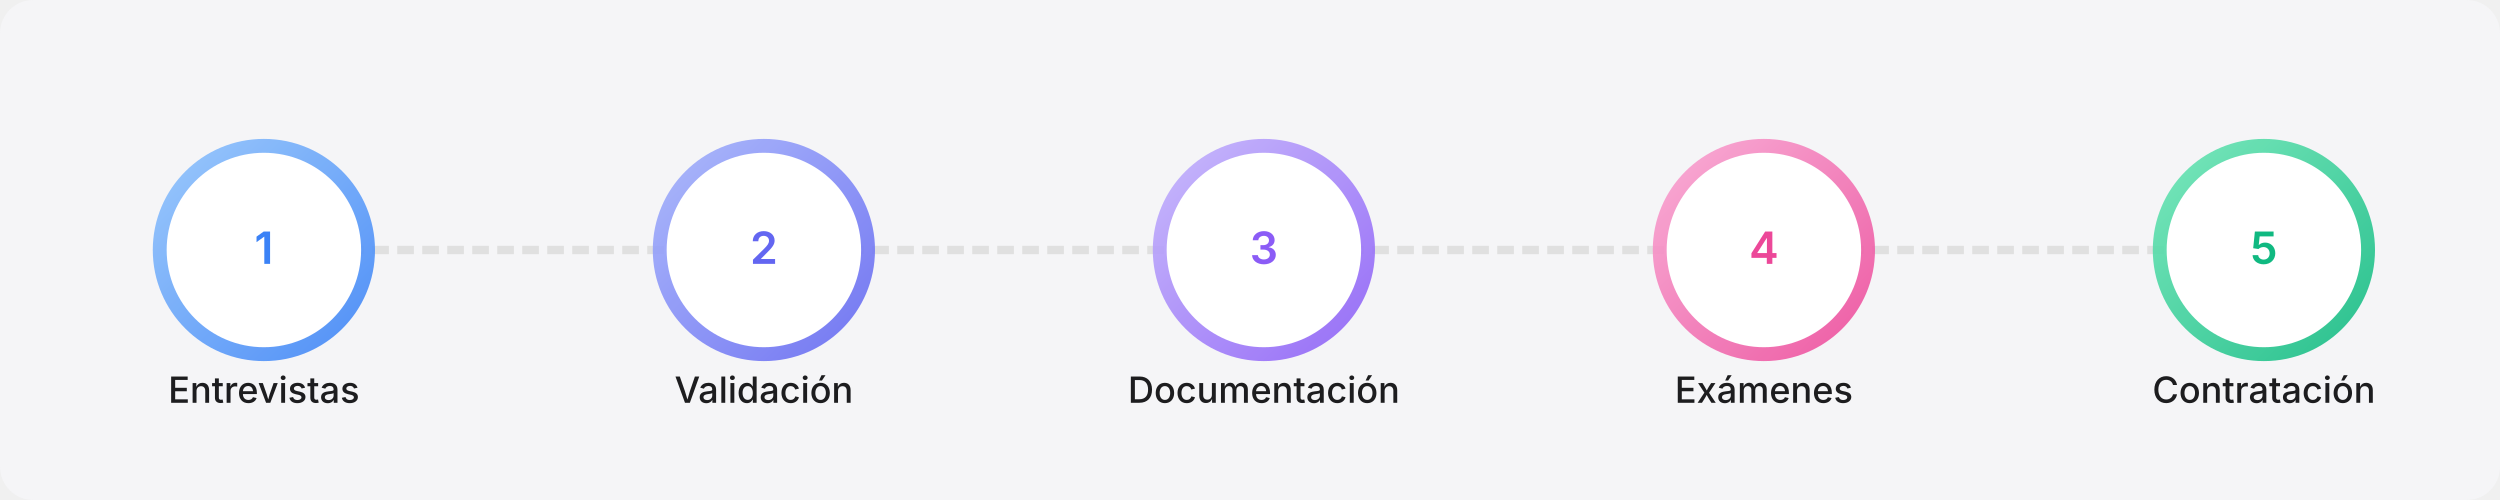
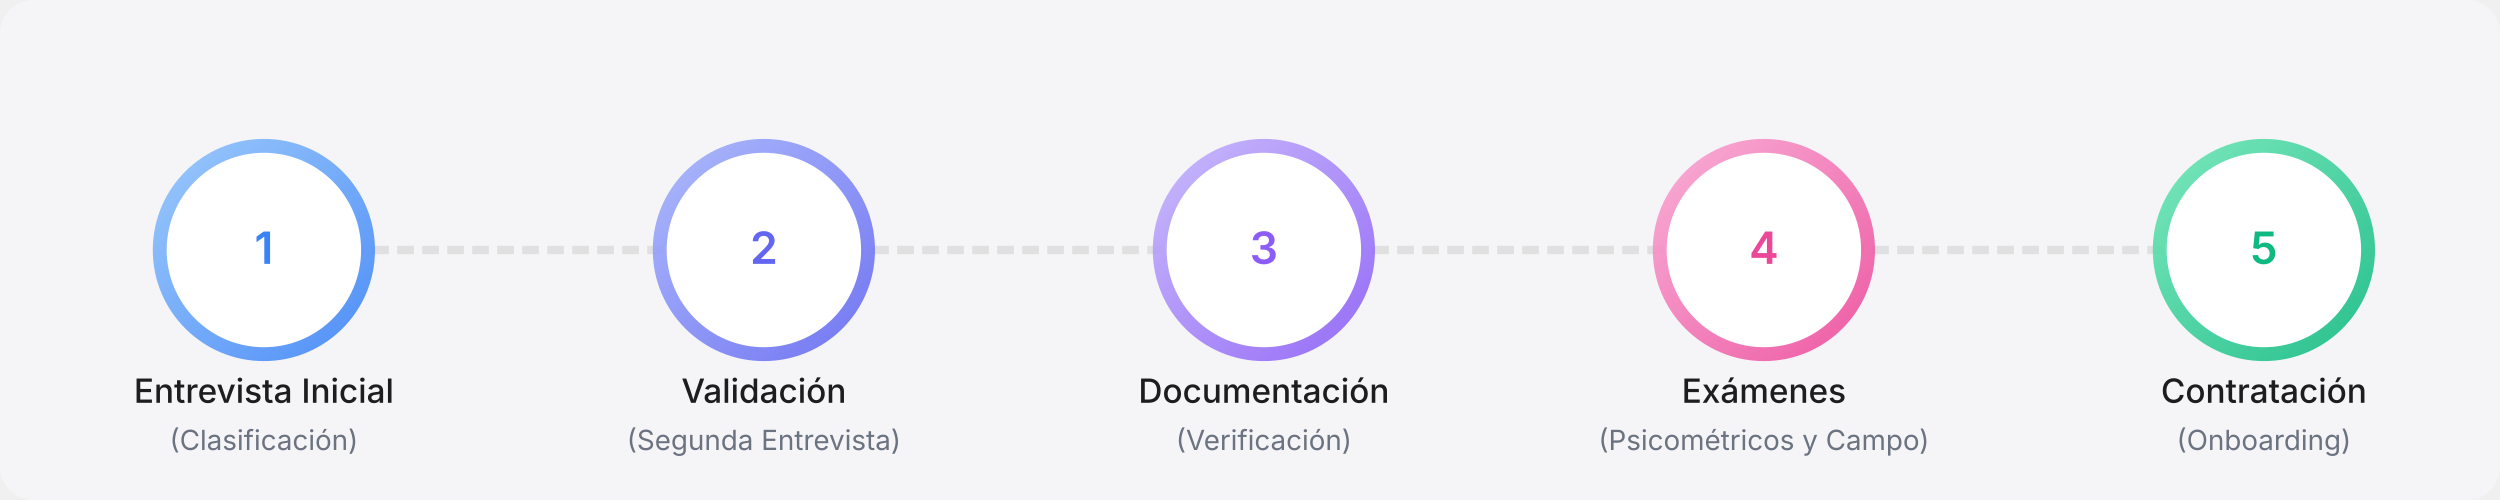
<svg xmlns="http://www.w3.org/2000/svg" width="100%" height="180" viewBox="0 0 900 180" preserveAspectRatio="xMidYMid meet">
  <rect width="900" height="180" fill="#F5F5F7" rx="12" ry="12" />
  <path d="M125,90 C175,90 195,90 245,90" stroke="#E0E0E0" stroke-width="3" stroke-dasharray="6,3" fill="none" />
  <path d="M305,90 C355,90 375,90 425,90" stroke="#E0E0E0" stroke-width="3" stroke-dasharray="6,3" fill="none" />
  <path d="M485,90 C535,90 555,90 605,90" stroke="#E0E0E0" stroke-width="3" stroke-dasharray="6,3" fill="none" />
  <path d="M665,90 C715,90 735,90 785,90" stroke="#E0E0E0" stroke-width="3" stroke-dasharray="6,3" fill="none" />
  <circle cx="95" cy="90" r="40" fill="url(#blueGradient)" opacity="0.9" />
  <circle cx="95" cy="90" r="35" fill="white" />
  <text x="95" y="95" font-family="Inter, -apple-system, BlinkMacSystemFont, sans-serif" font-size="16" font-weight="600" text-anchor="middle" fill="#3B82F6">1</text>
-   <text x="95" y="145" font-family="Inter, -apple-system, BlinkMacSystemFont, sans-serif" font-size="13" font-weight="500" text-anchor="middle" fill="#1D1D1F">Entrevistas</text>
+   <text x="95" y="145" font-family="Inter, -apple-system, BlinkMacSystemFont, sans-serif" font-size="12" font-weight="500" text-anchor="middle" fill="#1D1D1F">Entrevista Inicial</text>
+   <text x="95" y="162" font-family="Inter, -apple-system, BlinkMacSystemFont, sans-serif" font-size="10" font-weight="400" text-anchor="middle" fill="#6B7280">(Clasificación)</text>
  <circle cx="275" cy="90" r="40" fill="url(#indigoGradient)" opacity="0.9" />
  <circle cx="275" cy="90" r="35" fill="white" />
  <text x="275" y="95" font-family="Inter, -apple-system, BlinkMacSystemFont, sans-serif" font-size="16" font-weight="600" text-anchor="middle" fill="#6366F1">2</text>
-   <text x="275" y="145" font-family="Inter, -apple-system, BlinkMacSystemFont, sans-serif" font-size="13" font-weight="500" text-anchor="middle" fill="#1D1D1F">Validación</text>
+   <text x="275" y="145" font-family="Inter, -apple-system, BlinkMacSystemFont, sans-serif" font-size="12" font-weight="500" text-anchor="middle" fill="#1D1D1F">Validación</text>
+   <text x="275" y="162" font-family="Inter, -apple-system, BlinkMacSystemFont, sans-serif" font-size="10" font-weight="400" text-anchor="middle" fill="#6B7280">(Segunda Entrevista)</text>
  <circle cx="455" cy="90" r="40" fill="url(#purpleGradient)" opacity="0.9" />
  <circle cx="455" cy="90" r="35" fill="white" />
  <text x="455" y="95" font-family="Inter, -apple-system, BlinkMacSystemFont, sans-serif" font-size="16" font-weight="600" text-anchor="middle" fill="#8B5CF6">3</text>
-   <text x="455" y="145" font-family="Inter, -apple-system, BlinkMacSystemFont, sans-serif" font-size="13" font-weight="500" text-anchor="middle" fill="#1D1D1F">Documentación</text>
+   <text x="455" y="145" font-family="Inter, -apple-system, BlinkMacSystemFont, sans-serif" font-size="12" font-weight="500" text-anchor="middle" fill="#1D1D1F">Documentación</text>
+   <text x="455" y="162" font-family="Inter, -apple-system, BlinkMacSystemFont, sans-serif" font-size="10" font-weight="400" text-anchor="middle" fill="#6B7280">(Verificación)</text>
  <circle cx="635" cy="90" r="40" fill="url(#pinkGradient)" opacity="0.9" />
  <circle cx="635" cy="90" r="35" fill="white" />
  <text x="635" y="95" font-family="Inter, -apple-system, BlinkMacSystemFont, sans-serif" font-size="16" font-weight="600" text-anchor="middle" fill="#EC4899">4</text>
-   <text x="635" y="145" font-family="Inter, -apple-system, BlinkMacSystemFont, sans-serif" font-size="13" font-weight="500" text-anchor="middle" fill="#1D1D1F">Exámenes</text>
+   <text x="635" y="145" font-family="Inter, -apple-system, BlinkMacSystemFont, sans-serif" font-size="12" font-weight="500" text-anchor="middle" fill="#1D1D1F">Exámenes</text>
+   <text x="635" y="162" font-family="Inter, -apple-system, BlinkMacSystemFont, sans-serif" font-size="10" font-weight="400" text-anchor="middle" fill="#6B7280">(Psicométricos y Campo)</text>
  <circle cx="815" cy="90" r="40" fill="url(#emeraldGradient)" opacity="0.9" />
  <circle cx="815" cy="90" r="35" fill="white" />
  <text x="815" y="95" font-family="Inter, -apple-system, BlinkMacSystemFont, sans-serif" font-size="16" font-weight="600" text-anchor="middle" fill="#10B981">5</text>
-   <text x="815" y="145" font-family="Inter, -apple-system, BlinkMacSystemFont, sans-serif" font-size="13" font-weight="500" text-anchor="middle" fill="#1D1D1F">Contratación</text>
+   <text x="815" y="145" font-family="Inter, -apple-system, BlinkMacSystemFont, sans-serif" font-size="12" font-weight="500" text-anchor="middle" fill="#1D1D1F">Contratación</text>
+   <text x="815" y="162" font-family="Inter, -apple-system, BlinkMacSystemFont, sans-serif" font-size="10" font-weight="400" text-anchor="middle" fill="#6B7280">(Onboarding)</text>
  <defs>
    <linearGradient id="blueGradient" x1="0%" y1="0%" x2="100%" y2="100%">
      <stop offset="0%" stop-color="#93C5FD" />
      <stop offset="100%" stop-color="#3B82F6" />
    </linearGradient>
    <linearGradient id="indigoGradient" x1="0%" y1="0%" x2="100%" y2="100%">
      <stop offset="0%" stop-color="#A5B4FC" />
      <stop offset="100%" stop-color="#6366F1" />
    </linearGradient>
    <linearGradient id="purpleGradient" x1="0%" y1="0%" x2="100%" y2="100%">
      <stop offset="0%" stop-color="#C4B5FD" />
      <stop offset="100%" stop-color="#8B5CF6" />
    </linearGradient>
    <linearGradient id="pinkGradient" x1="0%" y1="0%" x2="100%" y2="100%">
      <stop offset="0%" stop-color="#F9A8D4" />
      <stop offset="100%" stop-color="#EC4899" />
    </linearGradient>
    <linearGradient id="emeraldGradient" x1="0%" y1="0%" x2="100%" y2="100%">
      <stop offset="0%" stop-color="#6EE7B7" />
      <stop offset="100%" stop-color="#10B981" />
    </linearGradient>
  </defs>
</svg>
